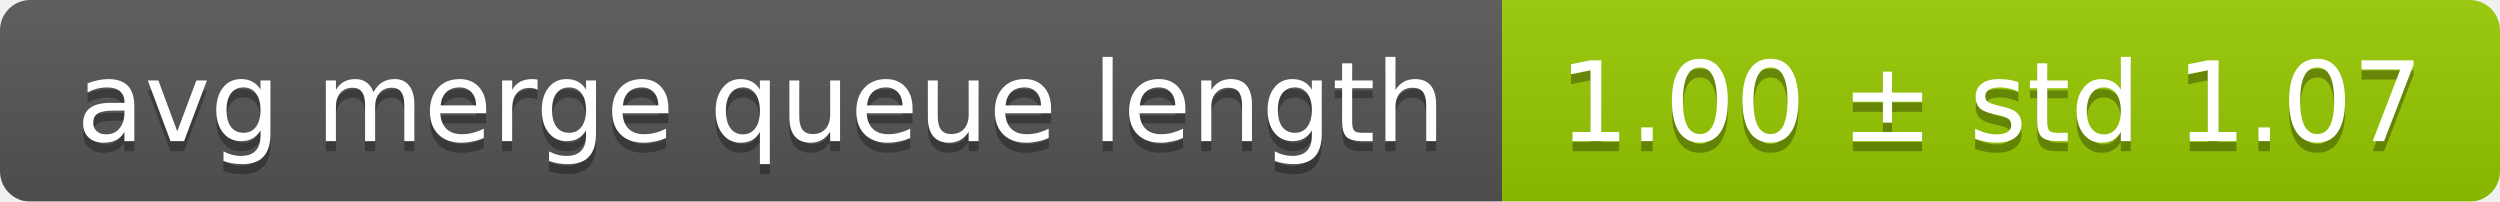
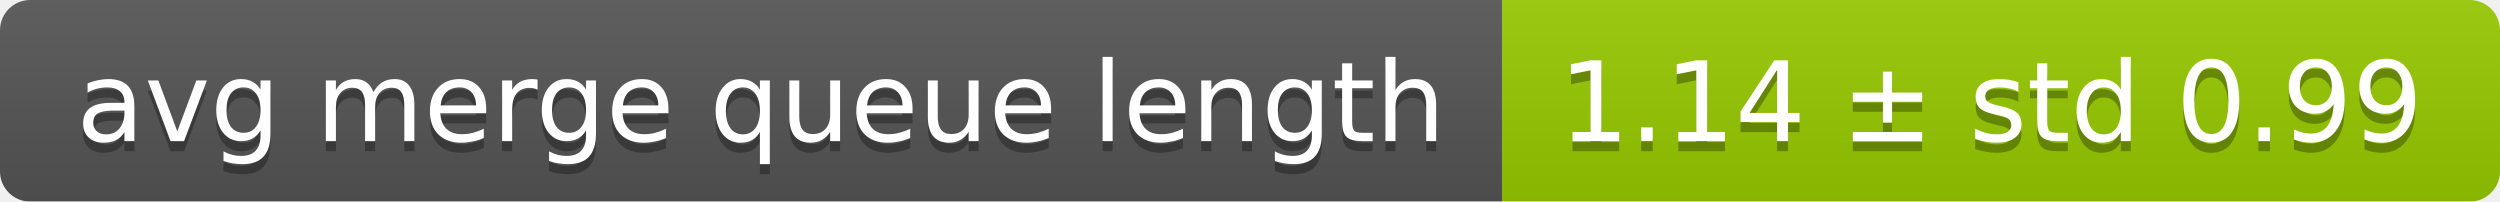
<svg xmlns="http://www.w3.org/2000/svg" width="248" height="20">
  <linearGradient id="smooth" x2="0" y2="100%">
    <stop offset="0" stop-color="#bbb" stop-opacity=".1" />
    <stop offset="1" stop-opacity=".1" />
  </linearGradient>
  <mask id="round">
    <rect width="248" height="20" rx="3" fill="#fff" />
  </mask>
  <g mask="url(#round)">
    <rect width="149" height="20" fill="#555" />
    <rect x="149" width="99" height="20" fill="#97ca00" />
    <rect width="248" height="20" fill="url(#smooth)" />
  </g>
  <g fill="#fff" text-anchor="middle" font-family="DejaVu Sans,Verdana,Geneva,sans-serif" font-size="11">
    <text x="75.5" y="15" fill="#010101" fill-opacity=".3">avg merge queue length</text>
    <text x="75.5" y="14">avg merge queue length</text>
-     <text x="197.5" y="15" fill="#010101" fill-opacity=".3">1.00 ± std 1.07</text>
-     <text x="197.5" y="14">1.00 ± std 1.07</text>
+     <text x="197.5" y="15" fill="#010101" fill-opacity=".3">1.14 ± std 0.99</text>
+     <text x="197.5" y="14">1.14 ± std 0.99</text>
  </g>
</svg>
